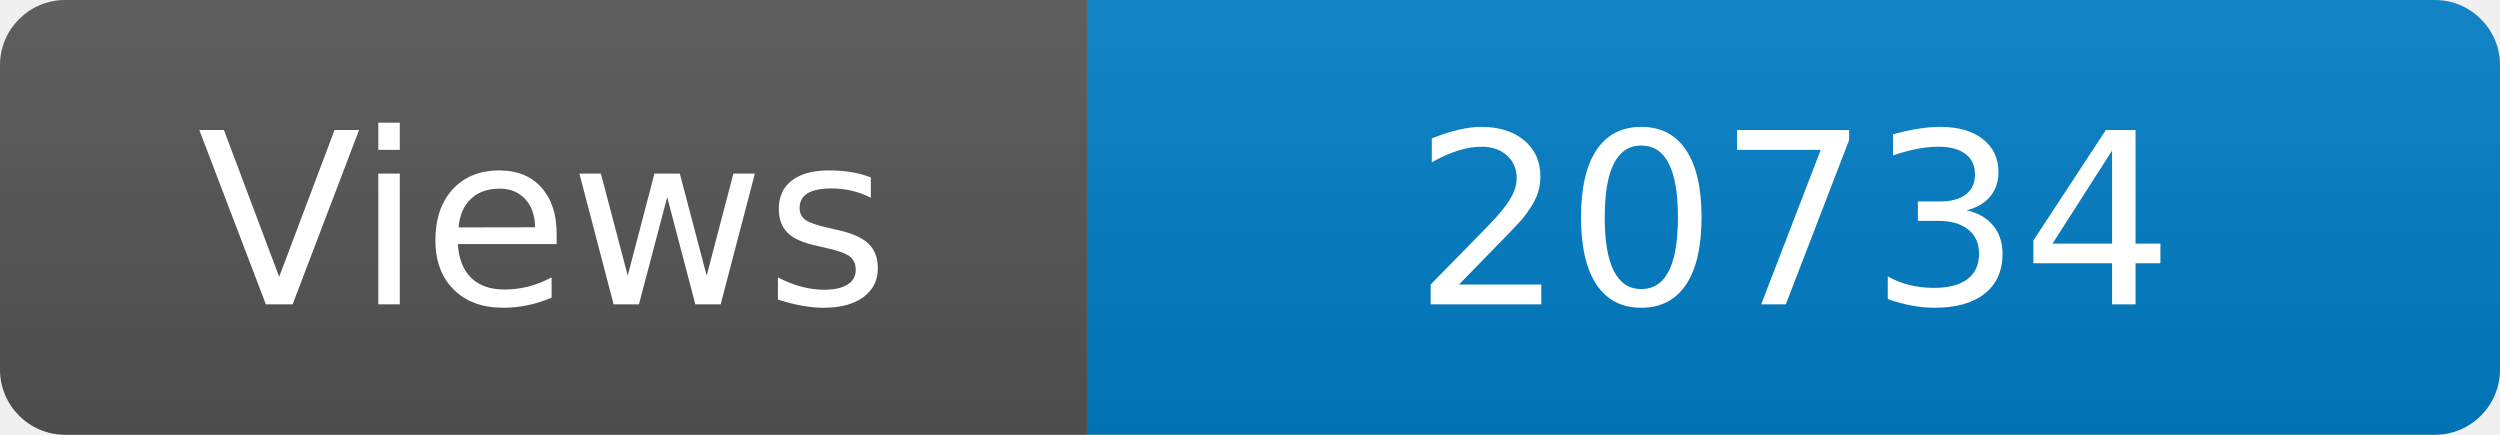
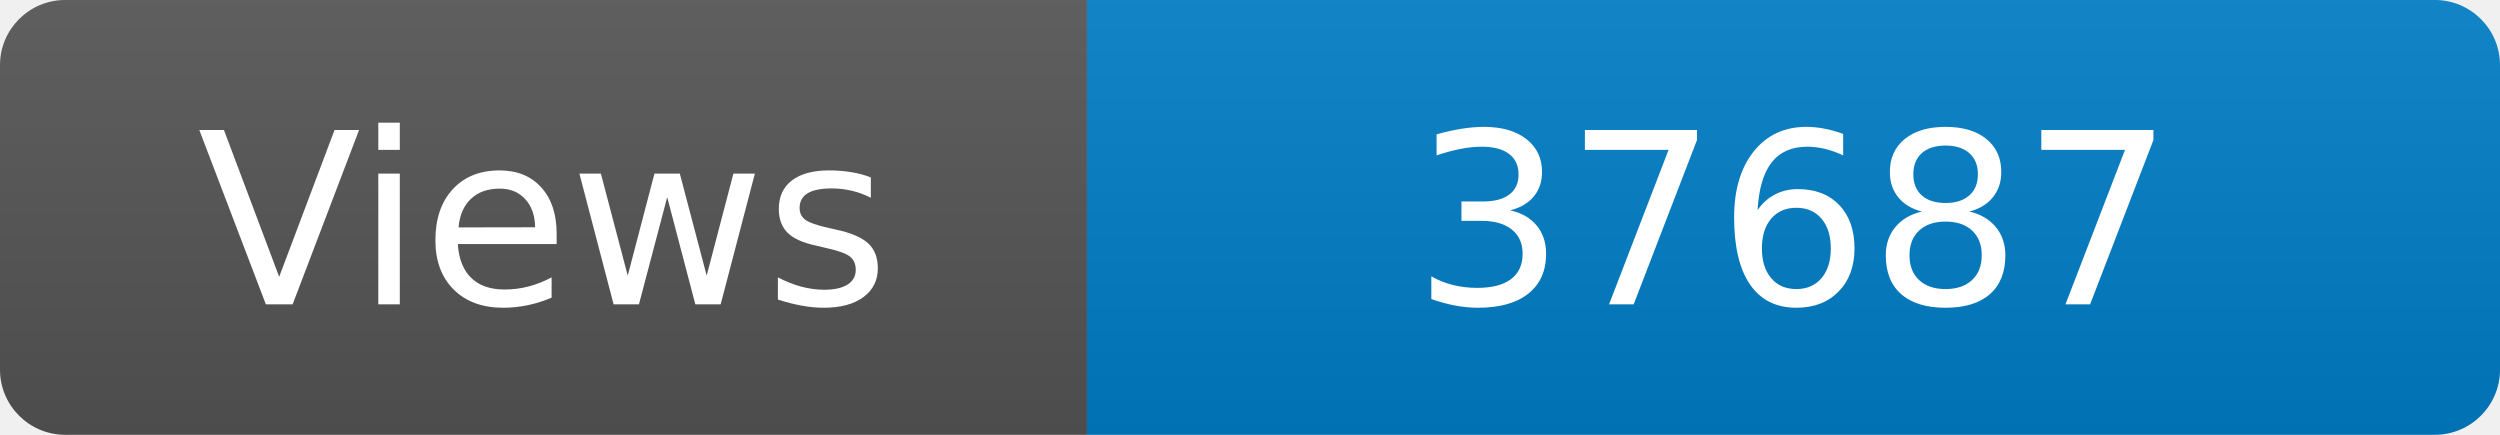
<svg xmlns="http://www.w3.org/2000/svg" width="115" height="20" role="img" aria-label="Maintained?: yes">
  <linearGradient id="s" x2="0" y2="100%">
    <stop offset="0" stop-color="#bbb" stop-opacity=".1" />
    <stop offset="1" stop-opacity=".1" />
  </linearGradient>
  <clipPath id="r">
    <rect width="115" height="20" rx="3" fill="#fff" />
  </clipPath>
  <g clip-path="url(#r)">
    <rect width="50" height="20" fill="#555" />
    <rect x="50" width="160" height="20" fill="#007ec6" />
    <rect width="115" height="20" fill="url(#s)" />
  </g>
  <g fill="#fff" text-anchor="middle" font-family="Verdana,Geneva,DejaVu Sans,sans-serif" font-size="110">
    <text x="250" y="140" transform="scale(.1)" fill="#fff">Views</text>
-     <text x="825" y="140" transform="scale(.1)" fill="#fff">20734</text>
+     <text x="825" y="140" transform="scale(.1)" fill="#fff">37687</text>
  </g>
</svg>
